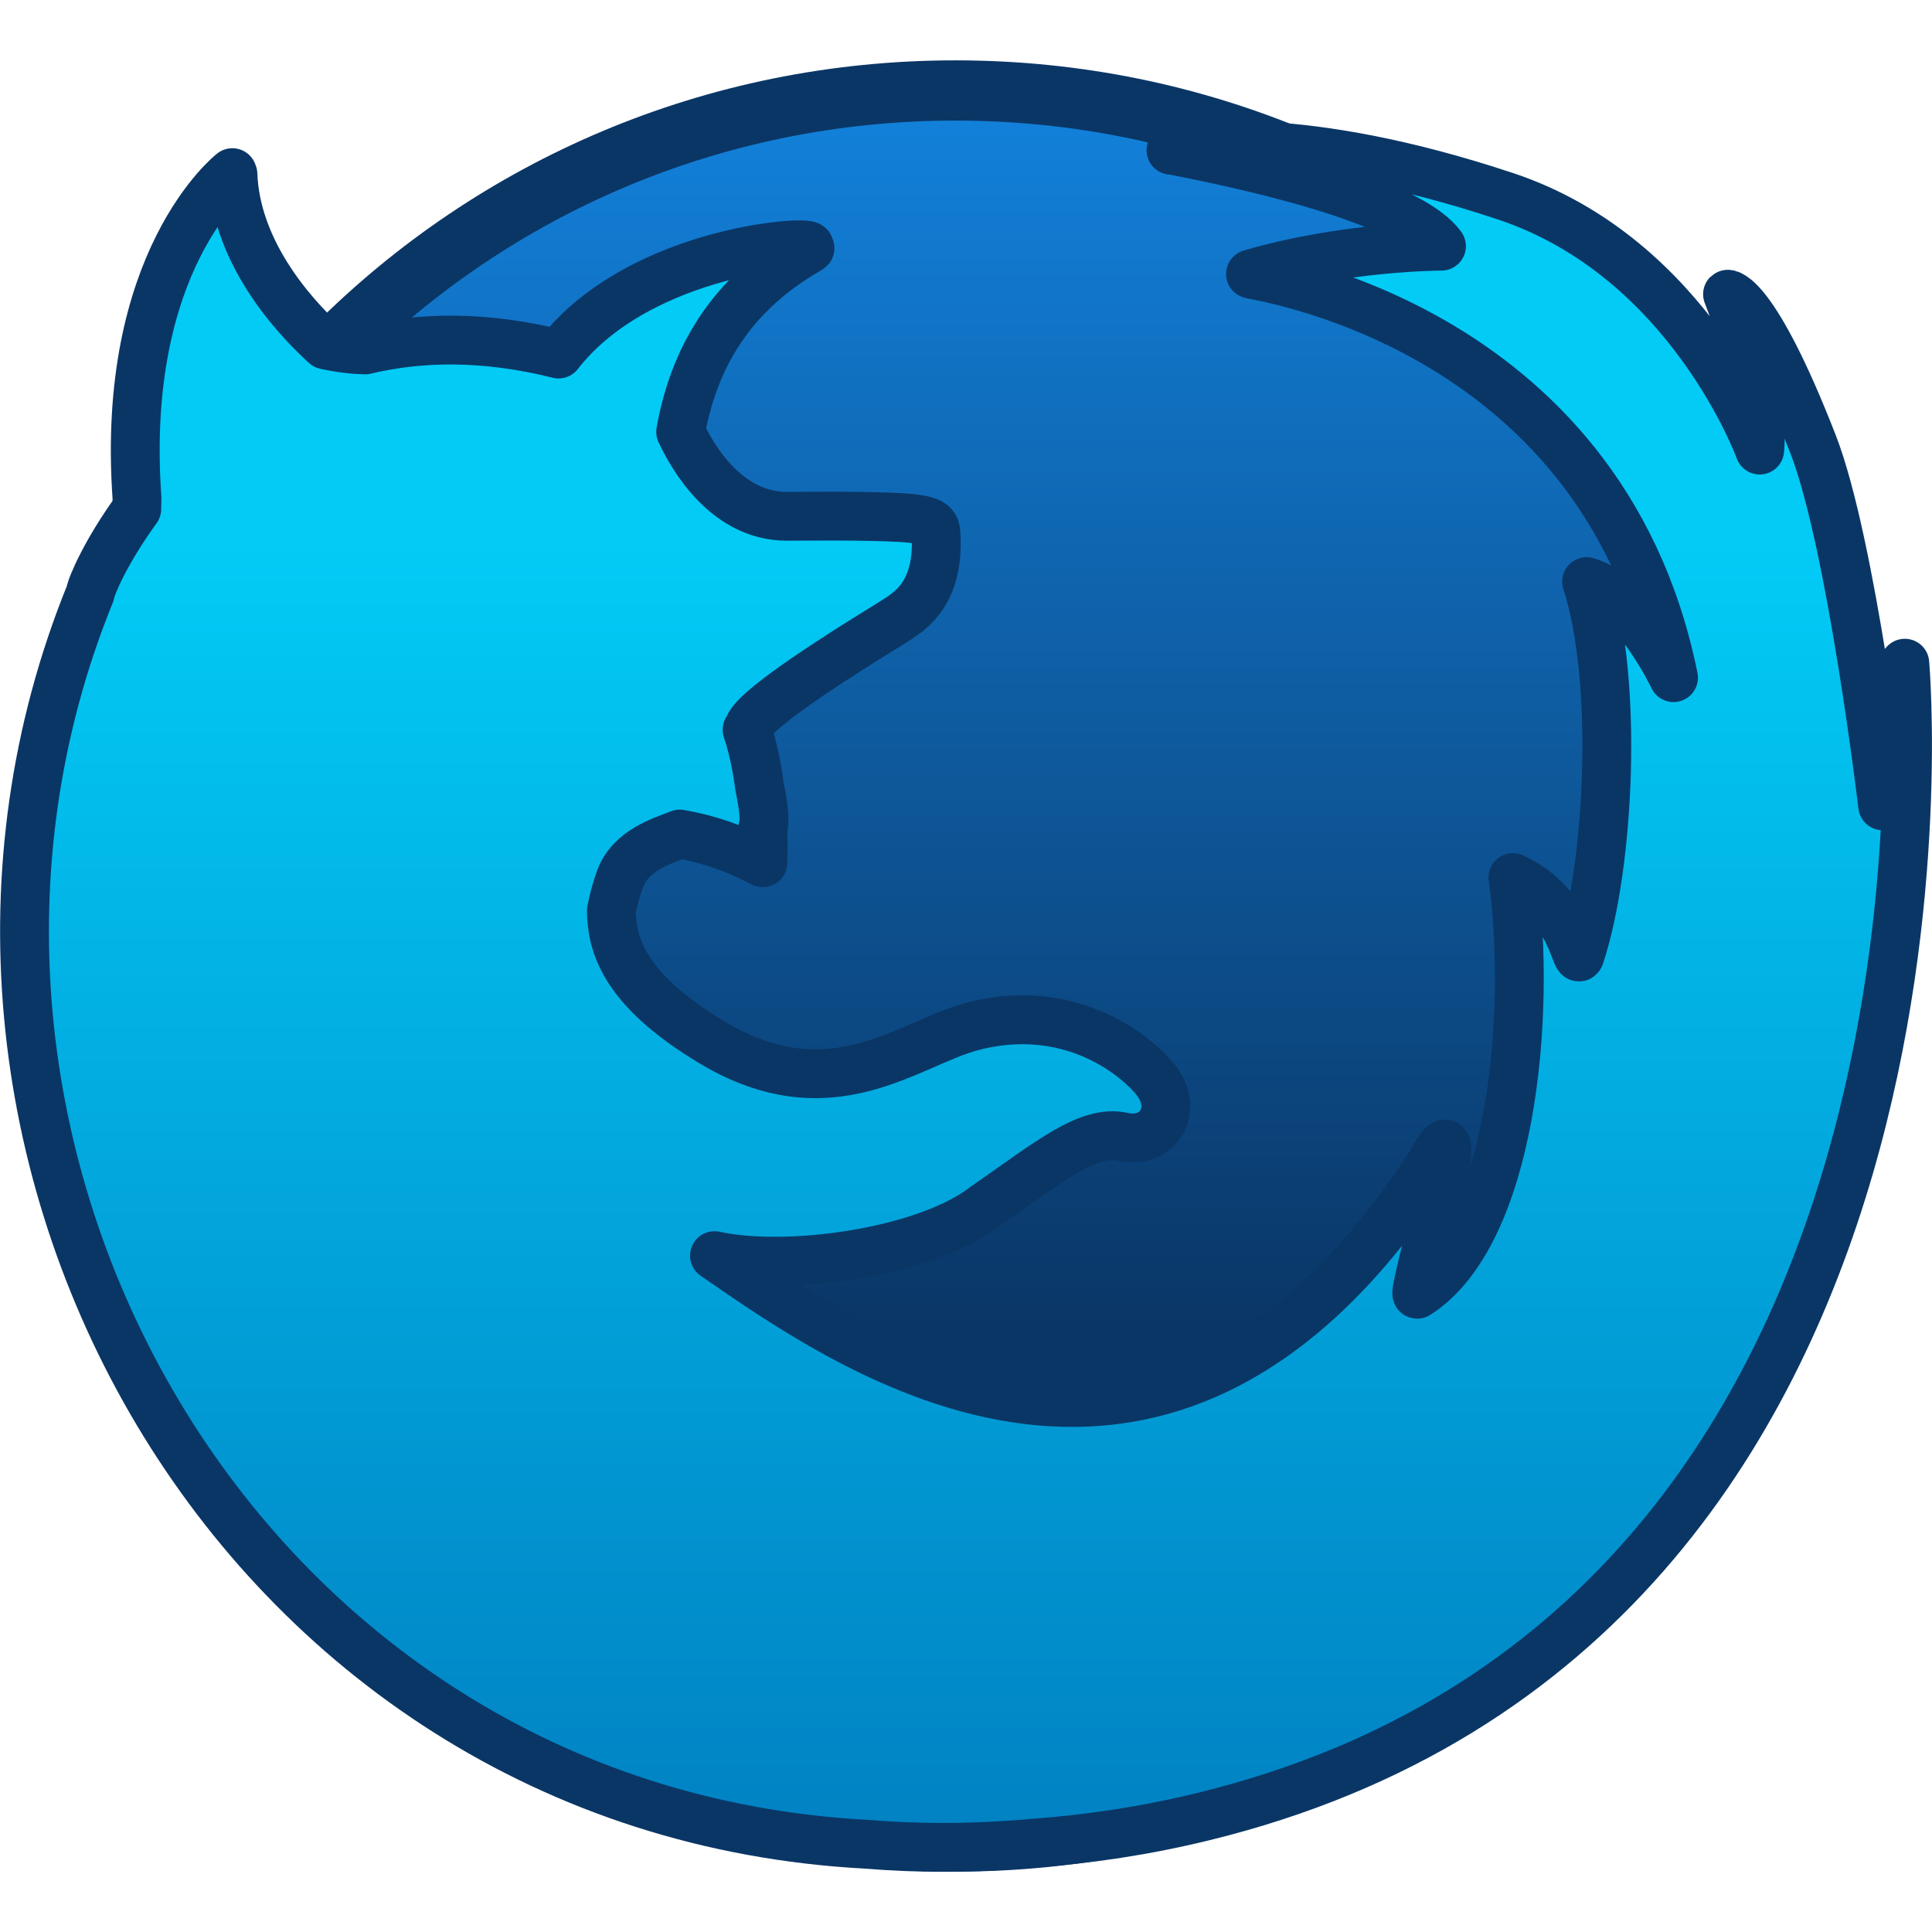
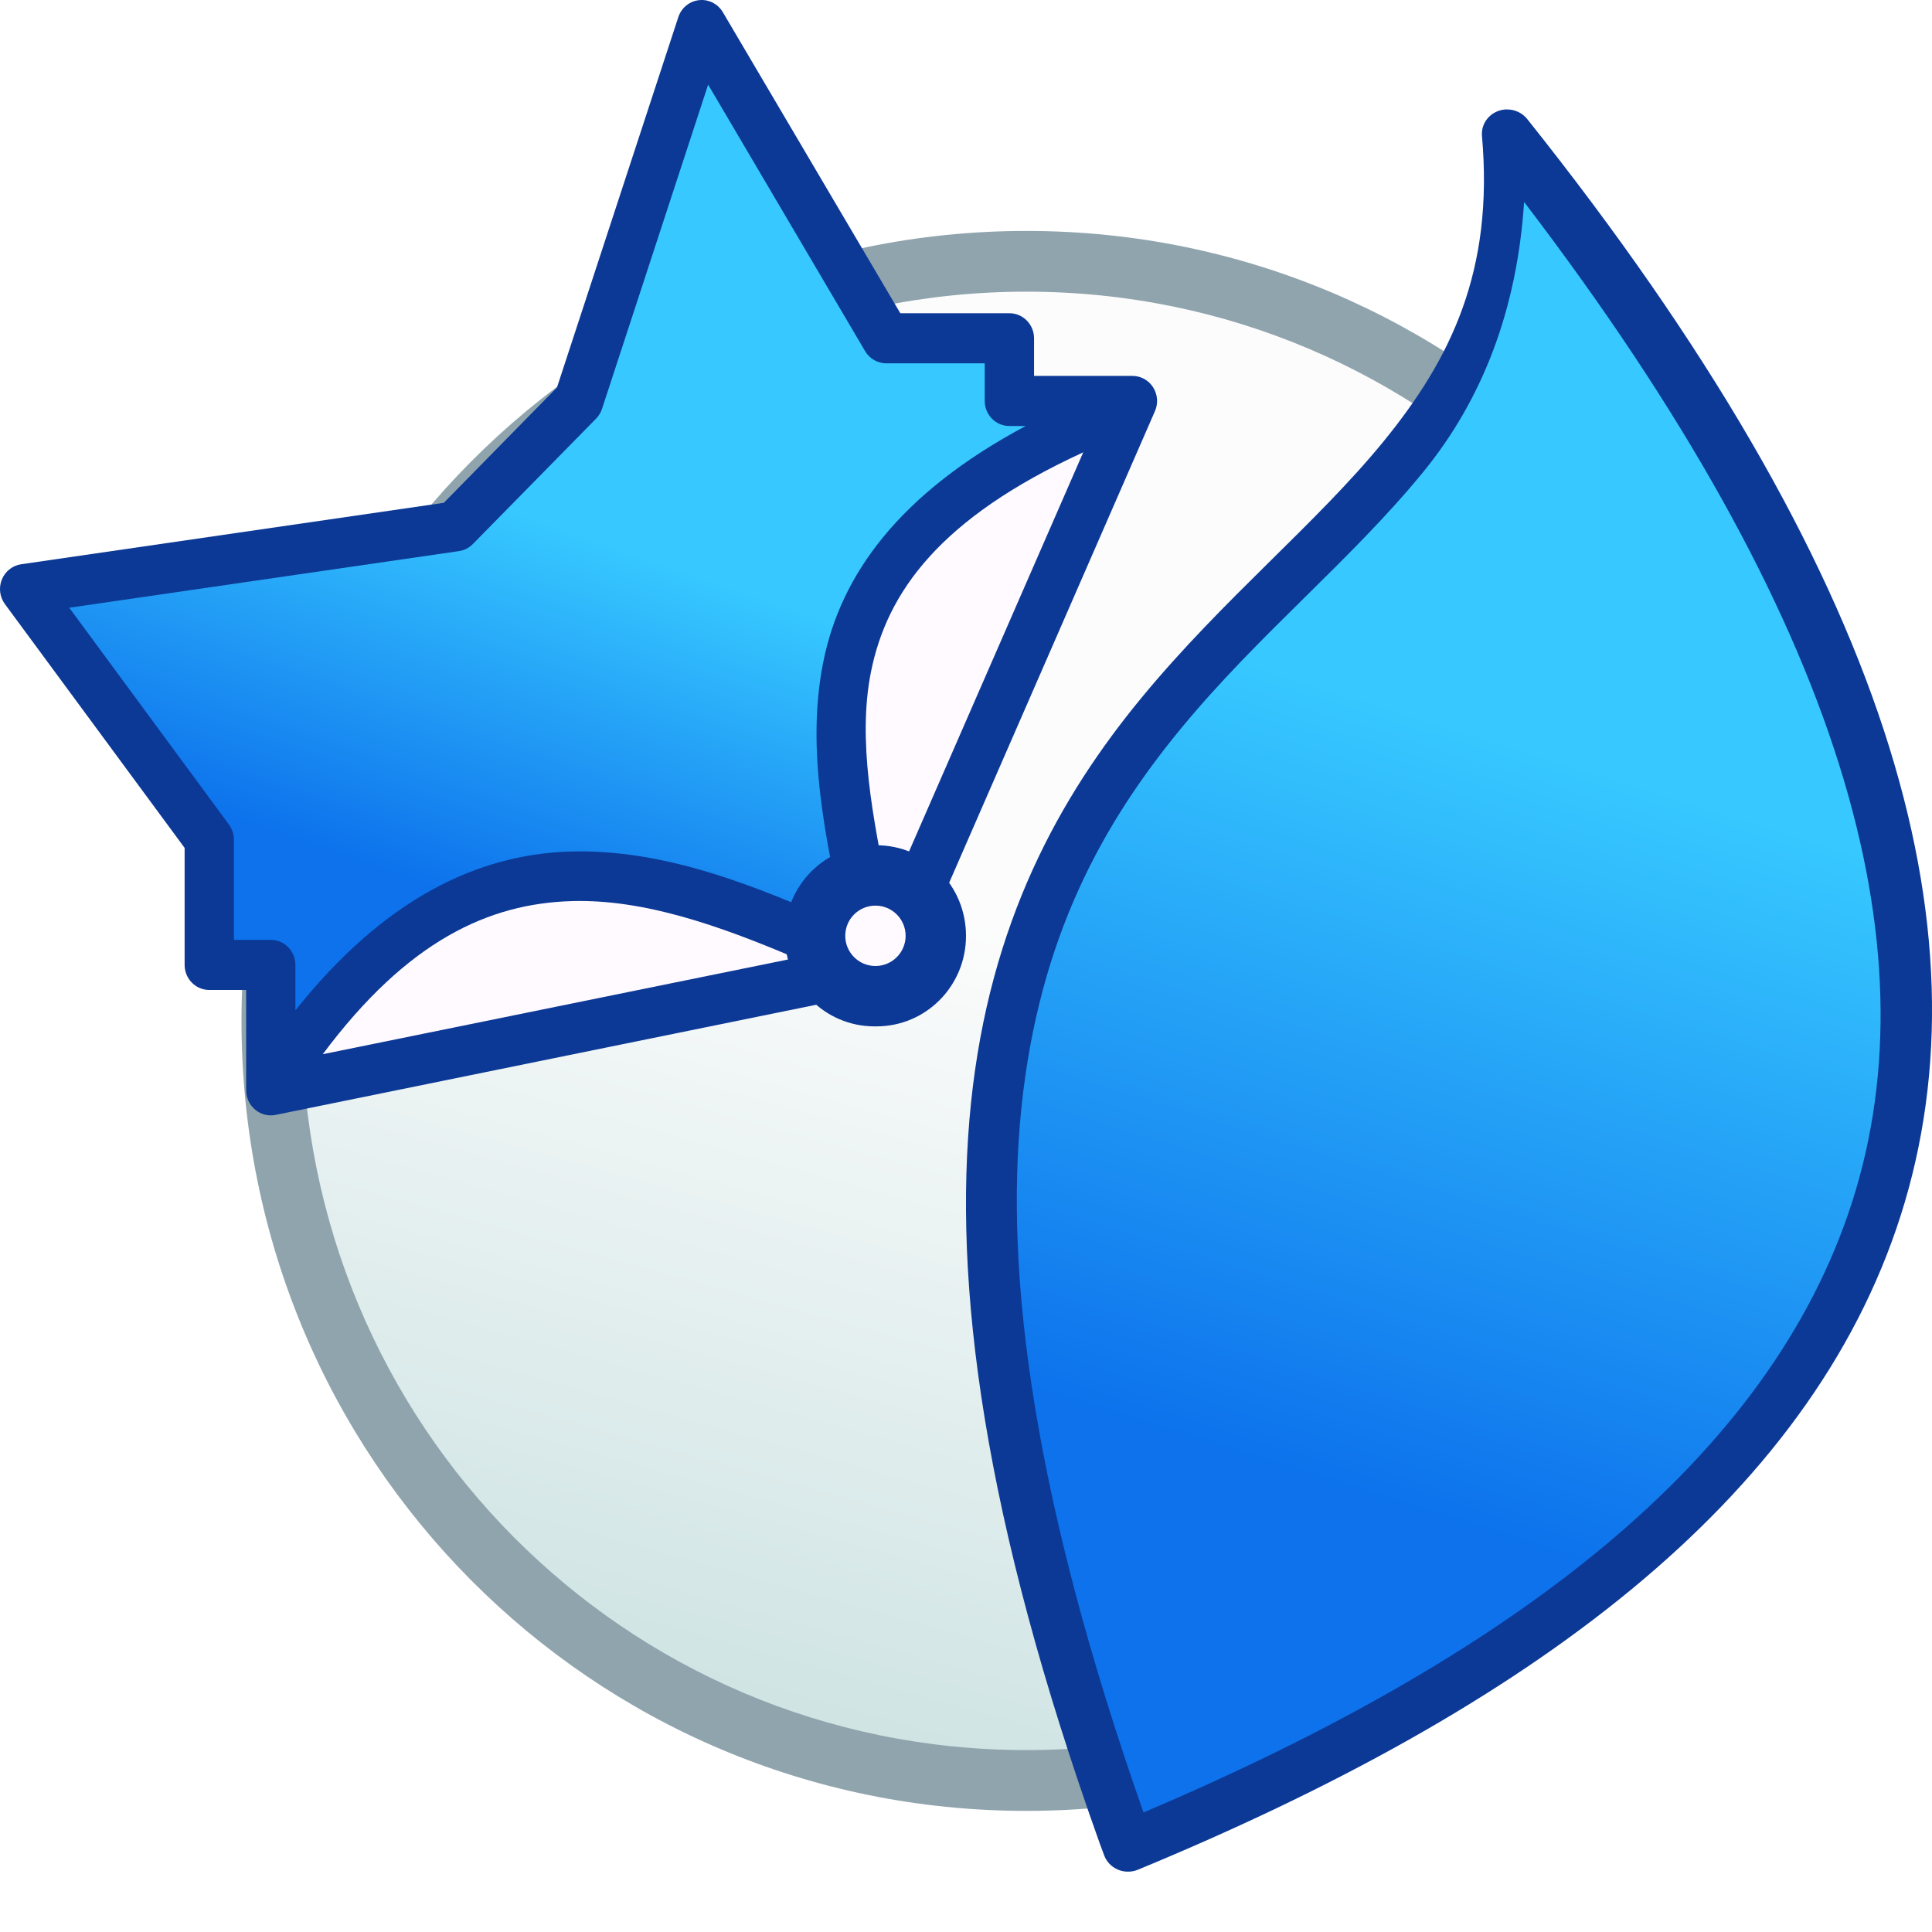
- <svg xmlns="http://www.w3.org/2000/svg" xmlns:xlink="http://www.w3.org/1999/xlink" width="32" height="32" viewBox="0 0 8.467 8.467" version="1.1" id="svg8">
+ <svg xmlns="http://www.w3.org/2000/svg" xmlns:xlink="http://www.w3.org/1999/xlink" width="32" height="32" viewBox="0 0 32 32" version="1.1" id="svg8">
  <defs id="defs2">
-     <linearGradient gradientTransform="matrix(0.01556238,0,0,0.01574687,-5.331537,288.4872)" xlink:href="#linearGradient4704" id="linearGradient4706" x1="183.203" y1="522.901" x2="183.203" y2="136.449" gradientUnits="userSpaceOnUse" />
-     <linearGradient id="linearGradient4704">
-       <stop style="stop-color:#017cbf;stop-opacity:1" offset="0" id="stop4700" />
-       <stop style="stop-color:#02cbf6;stop-opacity:1" offset="1" id="stop4702" />
+     <linearGradient xlink:href="#linearGradient4582-3" id="linearGradient971" x1="-2.505" y1="289.53" x2="-1.374" y2="285.42" gradientUnits="userSpaceOnUse" gradientTransform="matrix(3.258878,0,0,3.280066,-3.959914,-630.171)" />
+     <linearGradient id="linearGradient4582-3">
+       <stop style="stop-color:#cee3e3;stop-opacity:1" offset="0" id="stop4578-6" />
+       <stop style="stop-color:#fcfcfc;stop-opacity:1" offset="1" id="stop4580-1" />
    </linearGradient>
-     <linearGradient gradientTransform="translate(2.863518,-2.164182)" xlink:href="#linearGradient4878" id="linearGradient4880" x1="-4.333" y1="296.239" x2="-4.333" y2="290.948" gradientUnits="userSpaceOnUse" />
-     <linearGradient id="linearGradient4878">
-       <stop style="stop-color:#0a3666;stop-opacity:1" offset="0" id="stop4874" />
-       <stop style="stop-color:#1280d9;stop-opacity:1" offset="1" id="stop4876" />
+     <linearGradient gradientTransform="matrix(1.008767,0,0,1.026354,-25.60625,290.2401)" xlink:href="#linearGradient1018" id="linearGradient2474" x1="8.531" y1="15.014" x2="10.514" y2="9.168" gradientUnits="userSpaceOnUse" />
+     <linearGradient id="linearGradient1018">
+       <stop style="stop-color:#0d72ec;stop-opacity:1" offset="0" id="stop1014" />
+       <stop style="stop-color:#37c8ff;stop-opacity:1" offset="1" id="stop1016" />
    </linearGradient>
+     <linearGradient xlink:href="#linearGradient1018" id="linearGradient848" gradientUnits="userSpaceOnUse" gradientTransform="matrix(1.046842,0,0,1.013518,-26.20783,4.369114)" x1="20.259" y1="306.142" x2="24.08" y2="294.303" />
  </defs>
-   <g id="layer1" transform="translate(0,-288.5333)">
-     <g id="g5869" transform="translate(5.390885,0.2787589)">
-       <path id="path4628-6" d="m -1.204,288.519 c 2.199,0 3.969,1.77 3.969,3.969 0,2.199 -1.77,3.969 -3.969,3.969 -2.199,0 -3.969,-1.77 -3.969,-3.969 0,-2.199 1.77,-3.969 3.969,-3.969 z" style="fill:#0a3666;fill-opacity:1;stroke:none;stroke-width:0.389;stroke-linecap:round;stroke-linejoin:round;stroke-miterlimit:4;stroke-dasharray:none;stroke-opacity:1" />
-       <path id="path4630-1" d="m -1.204,288.783 c 2.052,0 3.704,1.652 3.704,3.704 0,2.052 -1.652,3.704 -3.704,3.704 -2.052,0 -3.704,-1.652 -3.704,-3.704 0,-2.052 1.652,-3.704 3.704,-3.704 z" style="fill:url(#linearGradient4880);fill-opacity:1;stroke:none;stroke-width:0.371;stroke-linecap:round;stroke-linejoin:round;stroke-miterlimit:4;stroke-dasharray:none;stroke-opacity:1" />
-       <path style="fill:url(#linearGradient4706);fill-opacity:1;stroke-width:0.016" id="path5200" d="m 2.957,291.228 -0.096,0.624 c 0,0 -0.137,-1.155 -0.306,-1.587 -0.258,-0.662 -0.373,-0.656 -0.374,-0.655 0.173,0.445 0.141,0.683 0.141,0.683 0,0 -0.306,-0.845 -1.116,-1.113 -0.897,-0.298 -1.383,-0.216 -1.439,-0.201 -0.009,-6e-5 -0.017,-8e-5 -0.025,-8e-5 0.007,5.2e-4 0.013,10e-4 0.02,0.002 -2.91e-4,1.8e-4 -7.408e-4,3.5e-4 -6.615e-4,4.5e-4 0.004,0.004 0.991,0.175 1.166,0.418 0,0 -0.42,0 -0.837,0.122 -0.019,0.005 1.536,0.197 1.854,1.769 0,0 -0.17,-0.36 -0.381,-0.421 0.139,0.427 0.103,1.237 -0.029,1.639 -0.017,0.052 -0.034,-0.224 -0.294,-0.342 0.083,0.604 -0.005,1.562 -0.419,1.826 -0.032,0.021 0.26,-0.946 0.059,-0.572 -1.157,1.795 -2.524,0.828 -3.139,0.403 0.315,0.069 0.913,-0.011 1.178,-0.21 3.44e-4,-2.4e-4 6.35e-4,-4.5e-4 9.525e-4,-7.2e-4 0.287,-0.199 0.458,-0.344 0.611,-0.31 0.153,0.035 0.255,-0.121 0.136,-0.259 -0.119,-0.138 -0.408,-0.328 -0.799,-0.224 -0.276,0.073 -0.617,0.382 -1.138,0.069 -0.4,-0.24 -0.438,-0.439 -0.441,-0.577 0.01,-0.049 0.022,-0.095 0.037,-0.136 0.046,-0.13 0.186,-0.169 0.263,-0.2 0.132,0.023 0.245,0.065 0.364,0.126 0.002,-0.04 0.002,-0.093 -1.402e-4,-0.154 0.011,-0.023 0.004,-0.092 -0.014,-0.177 -0.011,-0.085 -0.028,-0.172 -0.055,-0.252 9.31e-5,0 1.53e-5,-8e-5 2.49e-4,-1.1e-4 4.498e-4,-2e-5 8.731e-4,-3.2e-4 0.001,-5.8e-4 6.35e-4,-3.7e-4 0.001,-9.3e-4 0.002,-0.002 9.34e-5,-2e-5 2.49e-4,-2.7e-4 3.704e-4,-4.3e-4 6.615e-4,-0.001 0.001,-0.002 0.002,-0.004 0.008,-0.038 0.097,-0.111 0.208,-0.189 0.099,-0.07 0.216,-0.145 0.309,-0.203 0.082,-0.051 0.144,-0.089 0.157,-0.099 0.005,-0.004 0.011,-0.008 0.018,-0.013 0.001,-9.6e-4 0.002,-0.002 0.004,-0.003 7.673e-4,-5.9e-4 0.002,-0.001 0.002,-0.002 0.044,-0.035 0.109,-0.102 0.123,-0.243 3.1e-5,-3.5e-4 7.78e-5,-6.6e-4 9.34e-5,-10e-4 3.969e-4,-0.004 7.409e-4,-0.008 0.001,-0.013 2.336e-4,-0.003 3.969e-4,-0.006 5.821e-4,-0.009 1.09e-4,-0.002 2.646e-4,-0.005 3.704e-4,-0.007 2.49e-4,-0.006 3.969e-4,-0.011 4.762e-4,-0.017 0,-3.3e-4 1.6e-6,-6.2e-4 3.1e-5,-9.6e-4 1.868e-4,-0.014 -4.66e-5,-0.028 -8.467e-4,-0.043 -4.233e-4,-0.008 -0.001,-0.016 -0.002,-0.023 -6.21e-5,-3.6e-4 -1.56e-5,-7.5e-4 -2.333e-4,-0.001 -1.4e-4,-6.6e-4 -2.911e-4,-10e-4 -4.763e-4,-0.002 -2.91e-4,-0.001 -6.35e-4,-0.002 -9.789e-4,-0.004 -4.69e-5,-1.5e-4 -9.34e-5,-2.7e-4 -1.4e-4,-3.8e-4 -4.233e-4,-10e-4 -8.996e-4,-0.003 -0.001,-0.004 -3.12e-5,-5e-5 -3.12e-5,-8e-5 -4.68e-5,-1.3e-4 -0.014,-0.034 -0.067,-0.046 -0.287,-0.05 -2.024e-4,-10e-6 -3.969e-4,-10e-6 -6.086e-4,-10e-6 -0.09,-0.002 -0.207,-0.002 -0.361,-9.7e-4 -0.269,0.001 -0.418,-0.267 -0.466,-0.37 0.065,-0.365 0.254,-0.624 0.563,-0.801 0.006,-0.003 0.005,-0.006 -0.002,-0.008 0.06,-0.037 -0.731,-0.001 -1.096,0.468 -0.323,-0.081 -0.605,-0.076 -0.848,-0.018 -0.047,-0.001 -0.105,-0.007 -0.174,-0.022 -0.162,-0.148 -0.393,-0.422 -0.405,-0.748 0,0 -7.461e-4,5.9e-4 -0.002,0.002 -1.712e-4,-0.003 -4.657e-4,-0.006 -5.927e-4,-0.009 0,0 -0.492,0.383 -0.418,1.426 -1.867e-4,0.017 -5.291e-4,0.033 -9.657e-4,0.048 -0.133,0.183 -0.199,0.336 -0.204,0.37 -0.118,0.243 -0.238,0.609 -0.335,1.164 0,0 0.068,-0.219 0.205,-0.466 -0.101,0.312 -0.18,0.797 -0.133,1.524 0,0 0.012,-0.161 0.056,-0.394 0.034,0.451 0.183,1.008 0.558,1.663 0.721,1.257 1.829,1.892 3.054,1.99 0.218,0.018 0.438,0.019 0.66,0.002 0.02,-0.001 0.041,-0.003 0.061,-0.005 0.251,-0.018 0.504,-0.056 0.756,-0.118 3.446,-0.843 3.072,-5.054 3.072,-5.054" />
-       <path style="fill:none;stroke:#0a3666;stroke-width:0.214;stroke-linecap:round;stroke-linejoin:round;stroke-miterlimit:4;stroke-dasharray:none;stroke-opacity:1" id="path5200-5" d="m 2.956,291.162 -0.096,0.624 c 0,0 -0.137,-1.155 -0.306,-1.587 -0.258,-0.662 -0.373,-0.656 -0.374,-0.655 0.173,0.445 0.141,0.683 0.141,0.683 0,0 -0.306,-0.845 -1.116,-1.113 -0.897,-0.298 -1.383,-0.216 -1.439,-0.201 -0.009,-6e-5 -0.017,-8e-5 -0.025,-8e-5 0.007,5.2e-4 0.013,0.001 0.02,0.002 -2.91e-4,1.7e-4 -7.143e-4,3.5e-4 -6.35e-4,4.4e-4 0.004,0.004 0.991,0.175 1.166,0.418 0,0 -0.42,0 -0.837,0.122 -0.019,0.005 1.536,0.197 1.854,1.769 0,0 -0.17,-0.36 -0.381,-0.421 0.139,0.427 0.103,1.237 -0.029,1.639 -0.017,0.052 -0.034,-0.224 -0.294,-0.342 0.083,0.604 -0.005,1.562 -0.419,1.826 -0.032,0.021 0.26,-0.946 0.059,-0.572 -1.157,1.795 -2.524,0.828 -3.139,0.403 0.315,0.069 0.913,-0.011 1.178,-0.21 3.44e-4,-2.4e-4 6.085e-4,-4.5e-4 9.525e-4,-7.1e-4 0.287,-0.199 0.458,-0.344 0.611,-0.31 0.153,0.035 0.255,-0.121 0.136,-0.259 -0.119,-0.138 -0.408,-0.328 -0.799,-0.224 -0.276,0.073 -0.617,0.382 -1.138,0.069 -0.4,-0.24 -0.438,-0.439 -0.441,-0.577 0.01,-0.049 0.022,-0.095 0.037,-0.136 0.046,-0.13 0.186,-0.169 0.263,-0.2 0.132,0.023 0.245,0.064 0.364,0.126 0.002,-0.04 0.002,-0.093 -1.402e-4,-0.154 0.011,-0.023 0.004,-0.092 -0.014,-0.177 -0.011,-0.085 -0.028,-0.172 -0.055,-0.252 9.34e-5,0 1.56e-5,-8e-5 2.49e-4,-1.1e-4 4.498e-4,-10e-6 8.731e-4,-3.5e-4 0.001,-5.9e-4 6.35e-4,-3.7e-4 0.001,-9.2e-4 0.002,-0.002 9.34e-5,-2e-5 2.489e-4,-2.6e-4 3.439e-4,-4.2e-4 6.615e-4,-0.001 0.001,-0.002 0.002,-0.004 0.008,-0.038 0.097,-0.111 0.208,-0.189 0.099,-0.07 0.216,-0.145 0.309,-0.203 0.082,-0.051 0.144,-0.089 0.157,-0.099 0.005,-0.004 0.011,-0.008 0.018,-0.013 0.001,-9.7e-4 0.002,-0.002 0.004,-0.003 7.409e-4,-6e-4 0.002,-10e-4 0.002,-0.002 0.044,-0.035 0.109,-0.102 0.123,-0.243 3.13e-5,-3.4e-4 7.78e-5,-6.5e-4 9.34e-5,-10e-4 3.969e-4,-0.004 7.409e-4,-0.008 0.001,-0.013 2.331e-4,-0.003 3.969e-4,-0.006 5.821e-4,-0.009 1.09e-4,-0.002 2.646e-4,-0.005 3.44e-4,-0.007 2.492e-4,-0.006 3.968e-4,-0.011 4.762e-4,-0.017 0,-3.3e-4 1.6e-6,-6.3e-4 3.1e-5,-9.7e-4 1.87e-4,-0.014 -4.66e-5,-0.028 -8.202e-4,-0.043 -4.234e-4,-0.008 -0.001,-0.016 -0.002,-0.023 -6.19e-5,-3.6e-4 -1.53e-5,-7.5e-4 -2.333e-4,-0.001 -1.402e-4,-6.5e-4 -2.911e-4,-10e-4 -4.498e-4,-0.002 -2.91e-4,-0.001 -6.085e-4,-0.002 -9.79e-4,-0.004 -4.65e-5,-1.4e-4 -9.34e-5,-2.6e-4 -1.399e-4,-3.7e-4 -4.234e-4,-10e-4 -8.996e-4,-0.003 -0.001,-0.004 -3.12e-5,-4e-5 -3.12e-5,-8e-5 -4.69e-5,-1.2e-4 -0.014,-0.034 -0.067,-0.046 -0.287,-0.05 h -6.026e-4 c -0.09,-0.002 -0.207,-0.002 -0.361,-9.7e-4 -0.269,10e-4 -0.418,-0.267 -0.466,-0.37 0.065,-0.365 0.254,-0.624 0.563,-0.801 0.006,-0.003 0.005,-0.006 -0.002,-0.008 0.06,-0.037 -0.731,-0.001 -1.096,0.468 -0.323,-0.081 -0.605,-0.076 -0.848,-0.018 -0.047,-0.001 -0.105,-0.007 -0.174,-0.022 -0.162,-0.148 -0.393,-0.422 -0.405,-0.748 0,0 -7.488e-4,6e-4 -0.002,0.002 -1.72e-4,-0.003 -4.656e-4,-0.006 -5.926e-4,-0.009 0,0 -0.492,0.383 -0.418,1.426 -1.872e-4,0.017 -5.292e-4,0.033 -9.631e-4,0.048 -0.133,0.183 -0.199,0.336 -0.204,0.37 -0.978,2.405 0.629,5.336 3.404,5.482 0.218,0.018 0.438,0.018 0.66,0.001 0.02,-0.001 0.041,-0.003 0.061,-0.005 0.251,-0.018 0.504,-0.056 0.756,-0.118 C 3.331,295.371 2.957,291.161 2.957,291.161" />
+   <g id="layer1" transform="translate(0,-282.65)">
+     <g id="g1677" transform="translate(25,-8.000013)">
+       <path style="fill:#90a4ae;fill-opacity:1;stroke:none;stroke-width:1.278;stroke-linecap:round;stroke-linejoin:round;stroke-miterlimit:4;stroke-dasharray:none;stroke-opacity:1" d="m -8,294.475 c 7.202,0 13,5.836 13,13.084 0,7.249 -5.798,13.085 -13,13.085 -7.202,0 -13,-5.836 -13,-13.085 0,-7.249 5.798,-13.084 13,-13.084 z" id="rect4496-5" />
+       <path style="fill:url(#linearGradient971);fill-opacity:1;stroke:none;stroke-width:1.18;stroke-linecap:round;stroke-linejoin:round;stroke-miterlimit:4;stroke-dasharray:none;stroke-opacity:1" d="m -8,295.481 c 6.648,0 12,5.387 12,12.078 0,6.691 -5.352,12.078 -12,12.078 -6.648,0 -12,-5.387 -12,-12.078 0,-6.691 5.352,-12.078 12,-12.078 z" id="rect4496" />
+       <path id="path2529" d="m -0.031,292.462 a 0.419,0.405 0 0 0 -0.423,0.439 c 0.198,2.235 -0.515,3.694 -1.63,5.06 -1.114,1.365 -2.653,2.601 -4.009,4.246 -1.356,1.646 -2.513,3.716 -2.824,6.709 -0.31,2.993 0.211,6.897 2.133,12.269 0.023,0.065 0.048,0.129 0.072,0.194 a 0.419,0.405 0 0 0 0.558,0.24 c 6.453,-2.666 11.124,-6.094 12.636,-10.838 1.511,-4.744 -0.201,-10.656 -6.187,-18.16 a 0.419,0.405 0 0 0 -0.325,-0.158 z" style="color:#000000;font-style:normal;font-variant:normal;font-weight:normal;font-stretch:normal;font-size:medium;line-height:normal;font-family:sans-serif;font-variant-ligatures:normal;font-variant-position:normal;font-variant-caps:normal;font-variant-numeric:normal;font-variant-alternates:normal;font-feature-settings:normal;text-indent:0;text-align:start;text-decoration:none;text-decoration-line:none;text-decoration-style:solid;text-decoration-color:#000000;letter-spacing:normal;word-spacing:normal;text-transform:none;writing-mode:lr-tb;direction:ltr;text-orientation:mixed;dominant-baseline:auto;baseline-shift:baseline;text-anchor:start;white-space:normal;shape-padding:0;clip-rule:nonzero;display:inline;overflow:visible;visibility:visible;opacity:1;isolation:auto;mix-blend-mode:normal;color-interpolation:sRGB;color-interpolation-filters:linearRGB;solid-color:#000000;solid-opacity:1;vector-effect:none;fill:#0c3996;fill-opacity:1;fill-rule:nonzero;stroke:none;stroke-width:0.824;stroke-linecap:round;stroke-linejoin:round;stroke-miterlimit:4;stroke-dasharray:none;stroke-dashoffset:0;stroke-opacity:1;color-rendering:auto;image-rendering:auto;shape-rendering:auto;text-rendering:auto;enable-background:accumulate" />
+       <path id="path1186" d="m 0.243,293.994 c 5.306,6.947 6.781,12.337 5.439,16.549 -1.367,4.291 -5.637,7.535 -11.742,10.127 -1.811,-5.151 -2.311,-8.892 -2.022,-11.673 0.294,-2.833 1.357,-4.721 2.646,-6.285 1.289,-1.564 2.82,-2.788 4.012,-4.248 0.974,-1.194 1.551,-2.676 1.668,-4.47 z" style="color:#000000;font-style:normal;font-variant:normal;font-weight:normal;font-stretch:normal;font-size:medium;line-height:normal;font-family:sans-serif;font-variant-ligatures:normal;font-variant-position:normal;font-variant-caps:normal;font-variant-numeric:normal;font-variant-alternates:normal;font-feature-settings:normal;text-indent:0;text-align:start;text-decoration:none;text-decoration-line:none;text-decoration-style:solid;text-decoration-color:#000000;letter-spacing:normal;word-spacing:normal;text-transform:none;writing-mode:lr-tb;direction:ltr;text-orientation:mixed;dominant-baseline:auto;baseline-shift:baseline;text-anchor:start;white-space:normal;shape-padding:0;clip-rule:nonzero;display:inline;overflow:visible;visibility:visible;opacity:1;isolation:auto;mix-blend-mode:normal;color-interpolation:sRGB;color-interpolation-filters:linearRGB;solid-color:#000000;solid-opacity:1;vector-effect:none;fill:url(#linearGradient848);fill-opacity:1;fill-rule:nonzero;stroke:none;stroke-width:0.824;stroke-linecap:round;stroke-linejoin:round;stroke-miterlimit:4;stroke-dasharray:none;stroke-dashoffset:0;stroke-opacity:1;color-rendering:auto;image-rendering:auto;shape-rendering:auto;text-rendering:auto;enable-background:accumulate" />
+       <path id="path2466" d="m -13.406,290.651 a 0.408,0.415 0 0 0 -0.359,0.283 l -2.01,6.134 -1.874,1.91 -7.002,1.018 a 0.408,0.415 0 0 0 -0.268,0.659 l 2.977,4.039 v 1.938 a 0.408,0.415 0 0 0 0.408,0.415 h 0.611 v 1.662 a 0.408,0.415 0 0 0 0.489,0.407 l 10.194,-2.077 a 0.408,0.415 0 0 0 0.294,-0.239 l 4.076,-9.341 a 0.408,0.415 0 0 0 -0.372,-0.583 h -1.631 v -0.623 a 0.408,0.415 0 0 0 -0.408,-0.415 h -1.807 l -2.94,-4.987 a 0.408,0.415 0 0 0 -0.378,-0.2 z" style="color:#000000;font-style:normal;font-variant:normal;font-weight:normal;font-stretch:normal;font-size:medium;line-height:normal;font-family:sans-serif;font-variant-ligatures:normal;font-variant-position:normal;font-variant-caps:normal;font-variant-numeric:normal;font-variant-alternates:normal;font-feature-settings:normal;text-indent:0;text-align:start;text-decoration:none;text-decoration-line:none;text-decoration-style:solid;text-decoration-color:#000000;letter-spacing:normal;word-spacing:normal;text-transform:none;writing-mode:lr-tb;direction:ltr;text-orientation:mixed;dominant-baseline:auto;baseline-shift:baseline;text-anchor:start;white-space:normal;shape-padding:0;clip-rule:nonzero;display:inline;overflow:visible;visibility:visible;opacity:1;isolation:auto;mix-blend-mode:normal;color-interpolation:sRGB;color-interpolation-filters:linearRGB;solid-color:#000000;solid-opacity:1;vector-effect:none;fill:#0c3996;fill-opacity:1;fill-rule:nonzero;stroke:none;stroke-width:0.823;stroke-linecap:butt;stroke-linejoin:round;stroke-miterlimit:4;stroke-dasharray:none;stroke-dashoffset:0;stroke-opacity:1;paint-order:markers fill stroke;color-rendering:auto;image-rendering:auto;shape-rendering:auto;text-rendering:auto;enable-background:accumulate" />
+       <path id="path2464" d="m -13.271,292.052 2.601,4.416 a 0.408,0.415 0 0 0 0.349,0.2 h 1.631 v 0.623 a 0.408,0.415 0 0 0 0.408,0.415 h 0.27 c -2.097,1.12 -3.062,2.466 -3.351,3.903 -0.295,1.468 0.048,2.947 0.339,4.36 -1.46,-0.648 -2.962,-1.259 -4.526,-1.215 -1.538,0.044 -3.085,0.782 -4.557,2.63 v -0.752 a 0.408,0.415 0 0 0 -0.408,-0.415 h -0.611 v -1.66 a 0.408,0.415 0 0 0 -0.083,-0.251 l -2.644,-3.59 6.455,-0.938 a 0.408,0.415 0 0 0 0.231,-0.118 l 2.039,-2.075 a 0.408,0.415 0 0 0 0.099,-0.162 z" style="color:#000000;font-style:normal;font-variant:normal;font-weight:normal;font-stretch:normal;font-size:medium;line-height:normal;font-family:sans-serif;font-variant-ligatures:normal;font-variant-position:normal;font-variant-caps:normal;font-variant-numeric:normal;font-variant-alternates:normal;font-feature-settings:normal;text-indent:0;text-align:start;text-decoration:none;text-decoration-line:none;text-decoration-style:solid;text-decoration-color:#000000;letter-spacing:normal;word-spacing:normal;text-transform:none;writing-mode:lr-tb;direction:ltr;text-orientation:mixed;dominant-baseline:auto;baseline-shift:baseline;text-anchor:start;white-space:normal;shape-padding:0;clip-rule:nonzero;display:inline;overflow:visible;visibility:visible;opacity:1;isolation:auto;mix-blend-mode:normal;color-interpolation:sRGB;color-interpolation-filters:linearRGB;solid-color:#000000;solid-opacity:1;vector-effect:none;fill:url(#linearGradient2474);fill-opacity:1;fill-rule:nonzero;stroke:none;stroke-width:0.823;stroke-linecap:butt;stroke-linejoin:round;stroke-miterlimit:4;stroke-dasharray:none;stroke-dashoffset:0;stroke-opacity:1;paint-order:markers fill stroke;color-rendering:auto;image-rendering:auto;shape-rendering:auto;text-rendering:auto;enable-background:accumulate" />
+       <path id="path2462" d="m -7.058,298.142 -3.219,7.375 c -0.265,-1.318 -0.525,-2.603 -0.296,-3.743 0.265,-1.315 1.136,-2.54 3.515,-3.632 z" style="color:#000000;font-style:normal;font-variant:normal;font-weight:normal;font-stretch:normal;font-size:medium;line-height:normal;font-family:sans-serif;font-variant-ligatures:normal;font-variant-position:normal;font-variant-caps:normal;font-variant-numeric:normal;font-variant-alternates:normal;font-feature-settings:normal;text-indent:0;text-align:start;text-decoration:none;text-decoration-line:none;text-decoration-style:solid;text-decoration-color:#000000;letter-spacing:normal;word-spacing:normal;text-transform:none;writing-mode:lr-tb;direction:ltr;text-orientation:mixed;dominant-baseline:auto;baseline-shift:baseline;text-anchor:start;white-space:normal;shape-padding:0;clip-rule:nonzero;display:inline;overflow:visible;visibility:visible;opacity:1;isolation:auto;mix-blend-mode:normal;color-interpolation:sRGB;color-interpolation-filters:linearRGB;solid-color:#000000;solid-opacity:1;vector-effect:none;fill:#fffaff;fill-opacity:1;fill-rule:nonzero;stroke:none;stroke-width:0.823;stroke-linecap:butt;stroke-linejoin:round;stroke-miterlimit:4;stroke-dasharray:none;stroke-dashoffset:0;stroke-opacity:1;paint-order:markers fill stroke;color-rendering:auto;image-rendering:auto;shape-rendering:auto;text-rendering:auto;enable-background:accumulate" />
+       <path id="path2271" d="m -15.528,305.575 c 1.188,-0.034 2.43,0.401 3.704,0.942 l -7.83,1.594 c 1.406,-1.885 2.756,-2.497 4.126,-2.536 z" style="color:#000000;font-style:normal;font-variant:normal;font-weight:normal;font-stretch:normal;font-size:medium;line-height:normal;font-family:sans-serif;font-variant-ligatures:normal;font-variant-position:normal;font-variant-caps:normal;font-variant-numeric:normal;font-variant-alternates:normal;font-feature-settings:normal;text-indent:0;text-align:start;text-decoration:none;text-decoration-line:none;text-decoration-style:solid;text-decoration-color:#000000;letter-spacing:normal;word-spacing:normal;text-transform:none;writing-mode:lr-tb;direction:ltr;text-orientation:mixed;dominant-baseline:auto;baseline-shift:baseline;text-anchor:start;white-space:normal;shape-padding:0;clip-rule:nonzero;display:inline;overflow:visible;visibility:visible;opacity:1;isolation:auto;mix-blend-mode:normal;color-interpolation:sRGB;color-interpolation-filters:linearRGB;solid-color:#000000;solid-opacity:1;vector-effect:none;fill:#fffaff;fill-opacity:1;fill-rule:nonzero;stroke:none;stroke-width:0.823;stroke-linecap:butt;stroke-linejoin:round;stroke-miterlimit:4;stroke-dasharray:none;stroke-dashoffset:0;stroke-opacity:1;paint-order:markers fill stroke;color-rendering:auto;image-rendering:auto;shape-rendering:auto;text-rendering:auto;enable-background:accumulate" />
+       <path style="opacity:1;fill:#0c3996;fill-opacity:1;stroke:none;stroke-width:0.808;stroke-linecap:round;stroke-linejoin:round;stroke-miterlimit:4;stroke-dasharray:none;stroke-opacity:1;paint-order:stroke markers fill" d="m -10.516,304.65 h 0.032 c 0.822,0 1.484,0.669 1.484,1.5 0,0.831 -0.662,1.5 -1.484,1.5 h -0.032 c -0.822,0 -1.484,-0.669 -1.484,-1.5 0,-0.831 0.662,-1.5 1.484,-1.5 z" id="rect894" />
+       <path style="opacity:1;fill:#fffaff;fill-opacity:1;stroke:none;stroke-width:0.808;stroke-linecap:round;stroke-linejoin:round;stroke-miterlimit:4;stroke-dasharray:none;stroke-opacity:1;paint-order:stroke markers fill" d="m -10,306.15 a 0.5,0.5 0 0 1 -0.5,0.5 0.5,0.5 0 0 1 -0.5,-0.5 0.5,0.5 0 0 1 0.5,-0.5 0.5,0.5 0 0 1 0.5,0.5 z" id="path1812" />
    </g>
  </g>
</svg>
